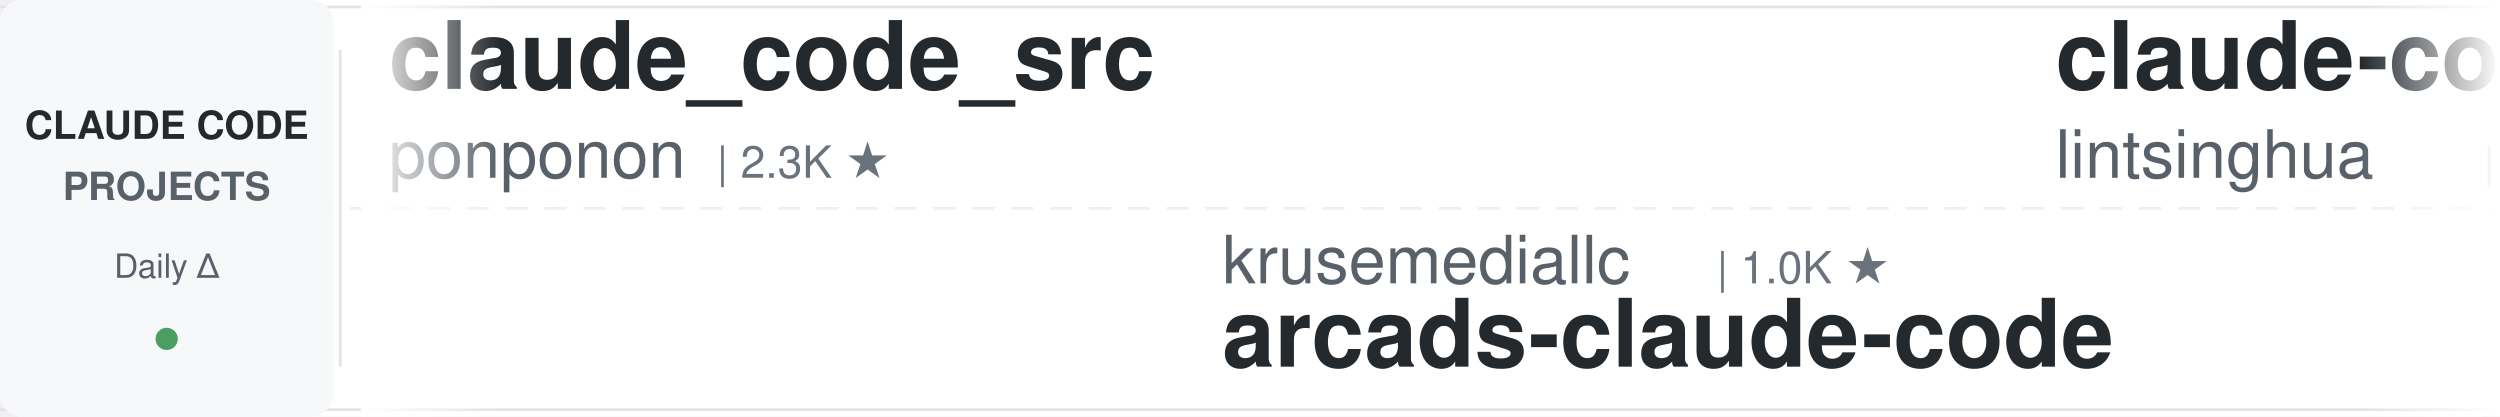
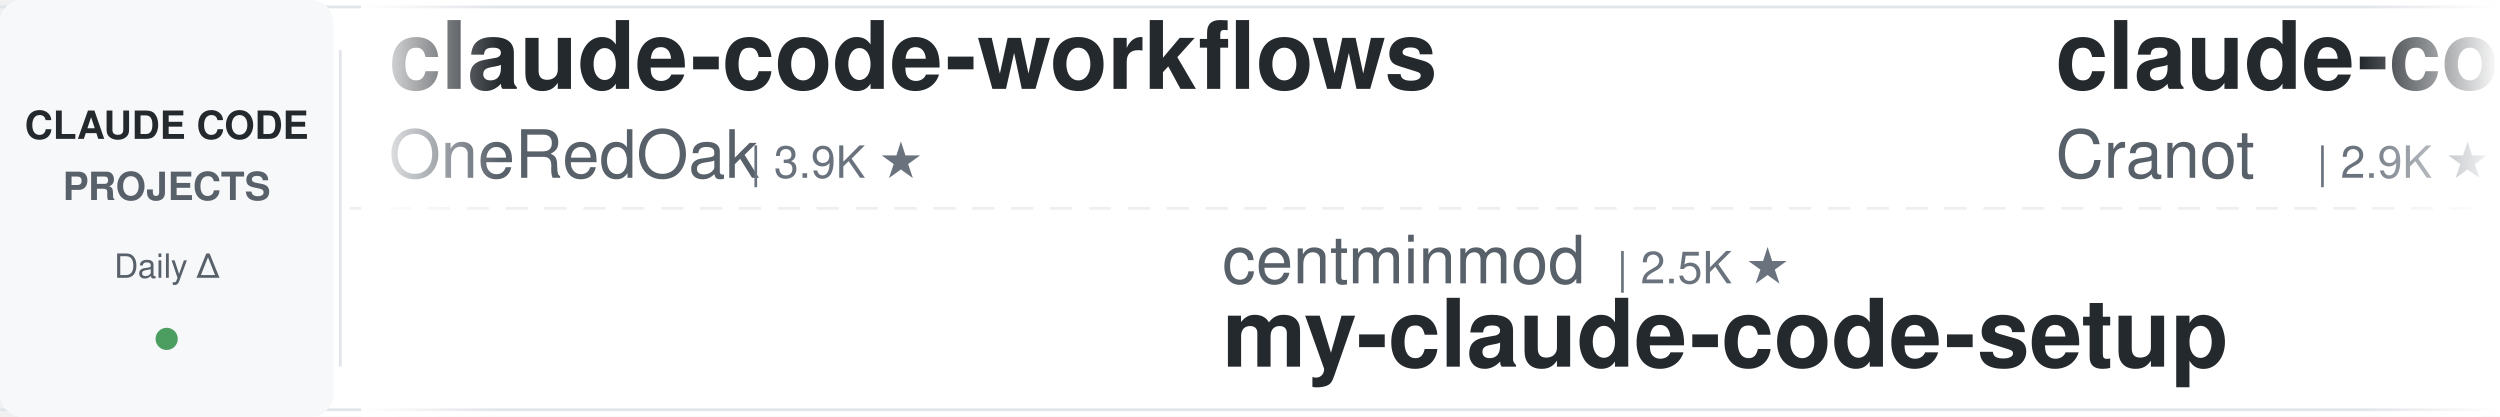
<svg xmlns="http://www.w3.org/2000/svg" width="900" height="150">
  <defs>
    <linearGradient id="leftFade" x1="0%" y1="0%" x2="100%" y2="0%">
      <stop offset="0%" style="stop-color:#ffffff;stop-opacity:1" />
      <stop offset="100%" style="stop-color:#ffffff;stop-opacity:0" />
    </linearGradient>
    <linearGradient id="rightFade" x1="0%" y1="0%" x2="100%" y2="0%">
      <stop offset="0%" style="stop-color:#ffffff;stop-opacity:0" />
      <stop offset="100%" style="stop-color:#ffffff;stop-opacity:1" />
    </linearGradient>
  </defs>
  <rect width="900" height="150" fill="#ffffff" rx="8" />
  <rect x="0" y="2" width="900" height="1" fill="#e1e4e8" />
  <rect x="0" y="147" width="900" height="1" fill="#e1e4e8" />
  <line x1="0" y1="75" x2="900" y2="75" stroke="#e1e4e8" stroke-width="1" stroke-dasharray="8 6" opacity="0.6" />
  <rect x="0" y="0" width="120" height="150" fill="#f6f8fa" rx="8" />
  <text x="60" y="50" font-family="-apple-system, BlinkMacSystemFont, 'Segoe UI', Helvetica, Arial, sans-serif" font-size="14" font-weight="600" fill="#24292e" text-anchor="middle">CLAUDE CODE</text>
  <text x="60" y="72" font-family="-apple-system, BlinkMacSystemFont, 'Segoe UI', Helvetica, Arial, sans-serif" font-size="14" font-weight="600" fill="#586069" text-anchor="middle">PROJECTS</text>
  <text x="60" y="100" font-family="-apple-system, BlinkMacSystemFont, 'Segoe UI', Helvetica, Arial, sans-serif" font-size="12" font-weight="500" fill="#586069" text-anchor="middle">Daily Δ</text>
  <circle cx="60" cy="122" r="4" fill="#22863a" opacity="0.8" />
  <rect x="122" y="18" width="1" height="114" fill="#e1e4e8" />
  <clipPath id="tickerClip">
    <rect x="130" y="0" width="770" height="150" />
  </clipPath>
  <g clip-path="url(#tickerClip)">
    <g id="tickerItems">
      <animateTransform attributeName="transform" attributeType="XML" type="translate" from="0 0" to="-3000 0" dur="54s" repeatCount="indefinite" />
      <g transform="translate(0, 0)">
-         <text x="140" y="32" font-family="-apple-system, BlinkMacSystemFont, 'Segoe UI', Helvetica, Arial, sans-serif" font-size="34" font-weight="600" fill="#24292e">claude_code_src</text>
-         <text x="140" y="64" font-family="-apple-system, BlinkMacSystemFont, 'Segoe UI', Helvetica, Arial, sans-serif" font-size="24" font-weight="400" fill="#586069">ponponon</text>
-         <text x="258" y="64" font-family="-apple-system, BlinkMacSystemFont, 'Segoe UI', Helvetica, Arial, sans-serif" font-size="16" font-weight="500" fill="#6a737d">| 2.3K ★</text>
+         <text x="140" y="32" font-family="-apple-system, BlinkMacSystemFont, 'Segoe UI', Helvetica, Arial, sans-serif" font-size="34" font-weight="600" fill="#24292e">claude-code-workflows</text>
+         <text x="140" y="64" font-family="-apple-system, BlinkMacSystemFont, 'Segoe UI', Helvetica, Arial, sans-serif" font-size="24" font-weight="400" fill="#586069">OneRedOak</text>
+         <text x="270" y="64" font-family="-apple-system, BlinkMacSystemFont, 'Segoe UI', Helvetica, Arial, sans-serif" font-size="16" font-weight="500" fill="#6a737d">| 3.9K ★</text>
      </g>
      <g transform="translate(300, 0)">
+         <text x="140" y="102" font-family="-apple-system, BlinkMacSystemFont, 'Segoe UI', Helvetica, Arial, sans-serif" font-size="24" font-weight="400" fill="#586069">centminmod</text>
+         <text x="282" y="102" font-family="-apple-system, BlinkMacSystemFont, 'Segoe UI', Helvetica, Arial, sans-serif" font-size="16" font-weight="500" fill="#6a737d">| 2.5K ★</text>
+         <text x="140" y="132" font-family="-apple-system, BlinkMacSystemFont, 'Segoe UI', Helvetica, Arial, sans-serif" font-size="34" font-weight="600" fill="#24292e">my-claude-code-setup</text>
+       </g>
+       <g transform="translate(600, 0)">
+         <text x="140" y="32" font-family="-apple-system, BlinkMacSystemFont, 'Segoe UI', Helvetica, Arial, sans-serif" font-size="34" font-weight="600" fill="#24292e">claude-code-guide</text>
+         <text x="140" y="64" font-family="-apple-system, BlinkMacSystemFont, 'Segoe UI', Helvetica, Arial, sans-serif" font-size="24" font-weight="400" fill="#586069">Cranot</text>
+         <text x="234" y="64" font-family="-apple-system, BlinkMacSystemFont, 'Segoe UI', Helvetica, Arial, sans-serif" font-size="16" font-weight="500" fill="#6a737d">| 2.9K ★</text>
+       </g>
+       <g transform="translate(900, 0)">
+         <text x="140" y="102" font-family="-apple-system, BlinkMacSystemFont, 'Segoe UI', Helvetica, Arial, sans-serif" font-size="24" font-weight="400" fill="#586069">jqueryscript</text>
+         <text x="306" y="102" font-family="-apple-system, BlinkMacSystemFont, 'Segoe UI', Helvetica, Arial, sans-serif" font-size="16" font-weight="500" fill="#6a737d">| 480 ★</text>
+         <text x="140" y="132" font-family="-apple-system, BlinkMacSystemFont, 'Segoe UI', Helvetica, Arial, sans-serif" font-size="34" font-weight="600" fill="#24292e">awesome-claude-code</text>
+       </g>
+       <g transform="translate(1200, 0)">
+         <text x="140" y="32" font-family="-apple-system, BlinkMacSystemFont, 'Segoe UI', Helvetica, Arial, sans-serif" font-size="34" font-weight="600" fill="#24292e">claude-code-source</text>
+         <text x="140" y="64" font-family="-apple-system, BlinkMacSystemFont, 'Segoe UI', Helvetica, Arial, sans-serif" font-size="24" font-weight="400" fill="#586069">AprilNEA</text>
+         <text x="258" y="64" font-family="-apple-system, BlinkMacSystemFont, 'Segoe UI', Helvetica, Arial, sans-serif" font-size="16" font-weight="500" fill="#6a737d">| 392 ★</text>
+       </g>
+       <g transform="translate(1500, 0)">
+         <text x="140" y="102" font-family="-apple-system, BlinkMacSystemFont, 'Segoe UI', Helvetica, Arial, sans-serif" font-size="24" font-weight="400" fill="#586069">SeemSeam</text>
+         <text x="258" y="102" font-family="-apple-system, BlinkMacSystemFont, 'Segoe UI', Helvetica, Arial, sans-serif" font-size="16" font-weight="500" fill="#6a737d">| 3.3K ★</text>
+         <text x="140" y="132" font-family="-apple-system, BlinkMacSystemFont, 'Segoe UI', Helvetica, Arial, sans-serif" font-size="34" font-weight="600" fill="#24292e">claude_codex_bridge</text>
+       </g>
+       <g transform="translate(1800, 0)">
+         <text x="140" y="32" font-family="-apple-system, BlinkMacSystemFont, 'Segoe UI', Helvetica, Arial, sans-serif" font-size="34" font-weight="600" fill="#24292e">Open-ClaudeCode</text>
+         <text x="140" y="64" font-family="-apple-system, BlinkMacSystemFont, 'Segoe UI', Helvetica, Arial, sans-serif" font-size="24" font-weight="400" fill="#586069">LING71671</text>
+         <text x="270" y="64" font-family="-apple-system, BlinkMacSystemFont, 'Segoe UI', Helvetica, Arial, sans-serif" font-size="16" font-weight="500" fill="#6a737d">| 929 ★</text>
+       </g>
+       <g transform="translate(2100, 0)">
        <text x="140" y="102" font-family="-apple-system, BlinkMacSystemFont, 'Segoe UI', Helvetica, Arial, sans-serif" font-size="24" font-weight="400" fill="#586069">krusemediallc</text>
        <text x="318" y="102" font-family="-apple-system, BlinkMacSystemFont, 'Segoe UI', Helvetica, Arial, sans-serif" font-size="16" font-weight="500" fill="#6a737d">| 1.0K ★</text>
        <text x="140" y="132" font-family="-apple-system, BlinkMacSystemFont, 'Segoe UI', Helvetica, Arial, sans-serif" font-size="34" font-weight="600" fill="#24292e">arcads-claude-code</text>
      </g>
-       <g transform="translate(600, 0)">
-         <text x="140" y="32" font-family="-apple-system, BlinkMacSystemFont, 'Segoe UI', Helvetica, Arial, sans-serif" font-size="34" font-weight="600" fill="#24292e">claude-code-book</text>
-         <text x="140" y="64" font-family="-apple-system, BlinkMacSystemFont, 'Segoe UI', Helvetica, Arial, sans-serif" font-size="24" font-weight="400" fill="#586069">lintsinghua</text>
-         <text x="294" y="64" font-family="-apple-system, BlinkMacSystemFont, 'Segoe UI', Helvetica, Arial, sans-serif" font-size="16" font-weight="500" fill="#6a737d">| 4.0K ★</text>
-       </g>
-       <g transform="translate(900, 0)">
-         <text x="140" y="102" font-family="-apple-system, BlinkMacSystemFont, 'Segoe UI', Helvetica, Arial, sans-serif" font-size="24" font-weight="400" fill="#586069">AprilNEA</text>
-         <text x="258" y="102" font-family="-apple-system, BlinkMacSystemFont, 'Segoe UI', Helvetica, Arial, sans-serif" font-size="16" font-weight="500" fill="#6a737d">| 392 ★</text>
-         <text x="140" y="132" font-family="-apple-system, BlinkMacSystemFont, 'Segoe UI', Helvetica, Arial, sans-serif" font-size="34" font-weight="600" fill="#24292e">claude-code-source</text>
-       </g>
-       <g transform="translate(1200, 0)">
-         <text x="140" y="32" font-family="-apple-system, BlinkMacSystemFont, 'Segoe UI', Helvetica, Arial, sans-serif" font-size="34" font-weight="600" fill="#24292e">claude-code-cheat-sheet</text>
-         <text x="140" y="64" font-family="-apple-system, BlinkMacSystemFont, 'Segoe UI', Helvetica, Arial, sans-serif" font-size="24" font-weight="400" fill="#586069">Njengah</text>
-         <text x="246" y="64" font-family="-apple-system, BlinkMacSystemFont, 'Segoe UI', Helvetica, Arial, sans-serif" font-size="16" font-weight="500" fill="#6a737d">| 1.9K ★</text>
-       </g>
-       <g transform="translate(1500, 0)">
-         <text x="140" y="102" font-family="-apple-system, BlinkMacSystemFont, 'Segoe UI', Helvetica, Arial, sans-serif" font-size="24" font-weight="400" fill="#586069">hangsman</text>
-         <text x="258" y="102" font-family="-apple-system, BlinkMacSystemFont, 'Segoe UI', Helvetica, Arial, sans-serif" font-size="16" font-weight="500" fill="#6a737d">| 788 ★</text>
-         <text x="140" y="132" font-family="-apple-system, BlinkMacSystemFont, 'Segoe UI', Helvetica, Arial, sans-serif" font-size="34" font-weight="600" fill="#24292e">claude-code-source</text>
-       </g>
-       <g transform="translate(1800, 0)">
-         <text x="140" y="32" font-family="-apple-system, BlinkMacSystemFont, 'Segoe UI', Helvetica, Arial, sans-serif" font-size="34" font-weight="600" fill="#24292e">Dive-into-Claude-Code</text>
-         <text x="140" y="64" font-family="-apple-system, BlinkMacSystemFont, 'Segoe UI', Helvetica, Arial, sans-serif" font-size="24" font-weight="400" fill="#586069">VILA-Lab</text>
-         <text x="258" y="64" font-family="-apple-system, BlinkMacSystemFont, 'Segoe UI', Helvetica, Arial, sans-serif" font-size="16" font-weight="500" fill="#6a737d">| 2.0K ★</text>
-       </g>
-       <g transform="translate(2100, 0)">
-         <text x="140" y="102" font-family="-apple-system, BlinkMacSystemFont, 'Segoe UI', Helvetica, Arial, sans-serif" font-size="24" font-weight="400" fill="#586069">huangjia2019</text>
-         <text x="306" y="102" font-family="-apple-system, BlinkMacSystemFont, 'Segoe UI', Helvetica, Arial, sans-serif" font-size="16" font-weight="500" fill="#6a737d">| 1.0K ★</text>
-         <text x="140" y="132" font-family="-apple-system, BlinkMacSystemFont, 'Segoe UI', Helvetica, Arial, sans-serif" font-size="34" font-weight="600" fill="#24292e">claude-code-engineering</text>
-       </g>
      <g transform="translate(2400, 0)">
-         <text x="140" y="32" font-family="-apple-system, BlinkMacSystemFont, 'Segoe UI', Helvetica, Arial, sans-serif" font-size="34" font-weight="600" fill="#24292e">my-claude-code-setup</text>
-         <text x="140" y="64" font-family="-apple-system, BlinkMacSystemFont, 'Segoe UI', Helvetica, Arial, sans-serif" font-size="24" font-weight="400" fill="#586069">centminmod</text>
-         <text x="282" y="64" font-family="-apple-system, BlinkMacSystemFont, 'Segoe UI', Helvetica, Arial, sans-serif" font-size="16" font-weight="500" fill="#6a737d">| 2.5K ★</text>
+         <text x="140" y="32" font-family="-apple-system, BlinkMacSystemFont, 'Segoe UI', Helvetica, Arial, sans-serif" font-size="34" font-weight="600" fill="#24292e">claude-code-ultimate-gui...</text>
+         <text x="140" y="64" font-family="-apple-system, BlinkMacSystemFont, 'Segoe UI', Helvetica, Arial, sans-serif" font-size="24" font-weight="400" fill="#586069">FlorianBruniaux</text>
+         <text x="342" y="64" font-family="-apple-system, BlinkMacSystemFont, 'Segoe UI', Helvetica, Arial, sans-serif" font-size="16" font-weight="500" fill="#6a737d">| 5.6K ★</text>
      </g>
      <g transform="translate(2700, 0)">
-         <text x="140" y="102" font-family="-apple-system, BlinkMacSystemFont, 'Segoe UI', Helvetica, Arial, sans-serif" font-size="24" font-weight="400" fill="#586069">OneRedOak</text>
-         <text x="270" y="102" font-family="-apple-system, BlinkMacSystemFont, 'Segoe UI', Helvetica, Arial, sans-serif" font-size="16" font-weight="500" fill="#6a737d">| 3.9K ★</text>
-         <text x="140" y="132" font-family="-apple-system, BlinkMacSystemFont, 'Segoe UI', Helvetica, Arial, sans-serif" font-size="34" font-weight="600" fill="#24292e">claude-code-workflows</text>
+         <text x="140" y="102" font-family="-apple-system, BlinkMacSystemFont, 'Segoe UI', Helvetica, Arial, sans-serif" font-size="24" font-weight="400" fill="#586069">fuergaosi233</text>
+         <text x="306" y="102" font-family="-apple-system, BlinkMacSystemFont, 'Segoe UI', Helvetica, Arial, sans-serif" font-size="16" font-weight="500" fill="#6a737d">| 2.8K ★</text>
+         <text x="140" y="132" font-family="-apple-system, BlinkMacSystemFont, 'Segoe UI', Helvetica, Arial, sans-serif" font-size="34" font-weight="600" fill="#24292e">claude-code-proxy</text>
      </g>
      <g transform="translate(3000, 0)">
-         <text x="140" y="32" font-family="-apple-system, BlinkMacSystemFont, 'Segoe UI', Helvetica, Arial, sans-serif" font-size="34" font-weight="600" fill="#24292e">claude_code_src</text>
-         <text x="140" y="64" font-family="-apple-system, BlinkMacSystemFont, 'Segoe UI', Helvetica, Arial, sans-serif" font-size="24" font-weight="400" fill="#586069">ponponon</text>
-         <text x="258" y="64" font-family="-apple-system, BlinkMacSystemFont, 'Segoe UI', Helvetica, Arial, sans-serif" font-size="16" font-weight="500" fill="#6a737d">| 2.3K ★</text>
+         <text x="140" y="32" font-family="-apple-system, BlinkMacSystemFont, 'Segoe UI', Helvetica, Arial, sans-serif" font-size="34" font-weight="600" fill="#24292e">claude-code-workflows</text>
+         <text x="140" y="64" font-family="-apple-system, BlinkMacSystemFont, 'Segoe UI', Helvetica, Arial, sans-serif" font-size="24" font-weight="400" fill="#586069">OneRedOak</text>
+         <text x="270" y="64" font-family="-apple-system, BlinkMacSystemFont, 'Segoe UI', Helvetica, Arial, sans-serif" font-size="16" font-weight="500" fill="#6a737d">| 3.9K ★</text>
      </g>
      <g transform="translate(3300, 0)">
-         <text x="140" y="102" font-family="-apple-system, BlinkMacSystemFont, 'Segoe UI', Helvetica, Arial, sans-serif" font-size="24" font-weight="400" fill="#586069">krusemediallc</text>
-         <text x="318" y="102" font-family="-apple-system, BlinkMacSystemFont, 'Segoe UI', Helvetica, Arial, sans-serif" font-size="16" font-weight="500" fill="#6a737d">| 1.0K ★</text>
-         <text x="140" y="132" font-family="-apple-system, BlinkMacSystemFont, 'Segoe UI', Helvetica, Arial, sans-serif" font-size="34" font-weight="600" fill="#24292e">arcads-claude-code</text>
+         <text x="140" y="102" font-family="-apple-system, BlinkMacSystemFont, 'Segoe UI', Helvetica, Arial, sans-serif" font-size="24" font-weight="400" fill="#586069">centminmod</text>
+         <text x="282" y="102" font-family="-apple-system, BlinkMacSystemFont, 'Segoe UI', Helvetica, Arial, sans-serif" font-size="16" font-weight="500" fill="#6a737d">| 2.5K ★</text>
+         <text x="140" y="132" font-family="-apple-system, BlinkMacSystemFont, 'Segoe UI', Helvetica, Arial, sans-serif" font-size="34" font-weight="600" fill="#24292e">my-claude-code-setup</text>
      </g>
      <g transform="translate(3600, 0)">
-         <text x="140" y="32" font-family="-apple-system, BlinkMacSystemFont, 'Segoe UI', Helvetica, Arial, sans-serif" font-size="34" font-weight="600" fill="#24292e">claude-code-book</text>
-         <text x="140" y="64" font-family="-apple-system, BlinkMacSystemFont, 'Segoe UI', Helvetica, Arial, sans-serif" font-size="24" font-weight="400" fill="#586069">lintsinghua</text>
-         <text x="294" y="64" font-family="-apple-system, BlinkMacSystemFont, 'Segoe UI', Helvetica, Arial, sans-serif" font-size="16" font-weight="500" fill="#6a737d">| 4.0K ★</text>
+         <text x="140" y="32" font-family="-apple-system, BlinkMacSystemFont, 'Segoe UI', Helvetica, Arial, sans-serif" font-size="34" font-weight="600" fill="#24292e">claude-code-guide</text>
+         <text x="140" y="64" font-family="-apple-system, BlinkMacSystemFont, 'Segoe UI', Helvetica, Arial, sans-serif" font-size="24" font-weight="400" fill="#586069">Cranot</text>
+         <text x="234" y="64" font-family="-apple-system, BlinkMacSystemFont, 'Segoe UI', Helvetica, Arial, sans-serif" font-size="16" font-weight="500" fill="#6a737d">| 2.9K ★</text>
      </g>
      <g transform="translate(3900, 0)">
-         <text x="140" y="102" font-family="-apple-system, BlinkMacSystemFont, 'Segoe UI', Helvetica, Arial, sans-serif" font-size="24" font-weight="400" fill="#586069">AprilNEA</text>
-         <text x="258" y="102" font-family="-apple-system, BlinkMacSystemFont, 'Segoe UI', Helvetica, Arial, sans-serif" font-size="16" font-weight="500" fill="#6a737d">| 392 ★</text>
-         <text x="140" y="132" font-family="-apple-system, BlinkMacSystemFont, 'Segoe UI', Helvetica, Arial, sans-serif" font-size="34" font-weight="600" fill="#24292e">claude-code-source</text>
+         <text x="140" y="102" font-family="-apple-system, BlinkMacSystemFont, 'Segoe UI', Helvetica, Arial, sans-serif" font-size="24" font-weight="400" fill="#586069">jqueryscript</text>
+         <text x="306" y="102" font-family="-apple-system, BlinkMacSystemFont, 'Segoe UI', Helvetica, Arial, sans-serif" font-size="16" font-weight="500" fill="#6a737d">| 480 ★</text>
+         <text x="140" y="132" font-family="-apple-system, BlinkMacSystemFont, 'Segoe UI', Helvetica, Arial, sans-serif" font-size="34" font-weight="600" fill="#24292e">awesome-claude-code</text>
      </g>
    </g>
  </g>
  <rect x="130" y="0" width="50" height="150" fill="url(#leftFade)" />
  <rect x="850" y="0" width="50" height="150" fill="url(#rightFade)" />
</svg>
